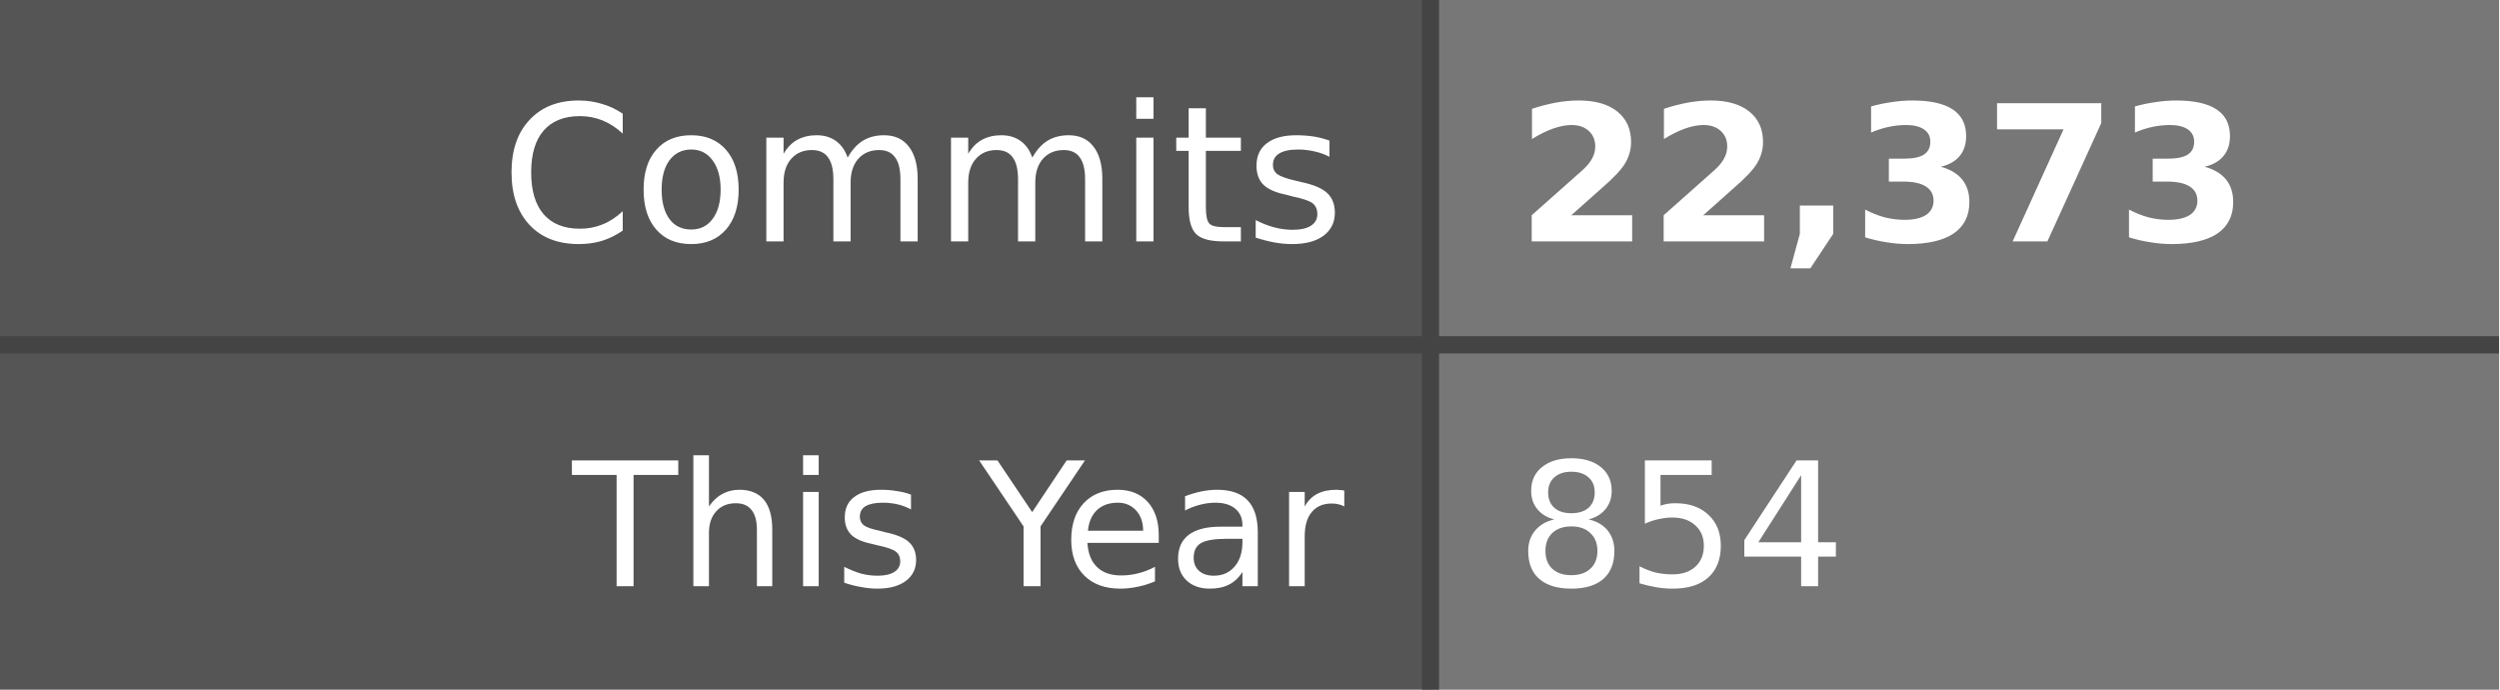
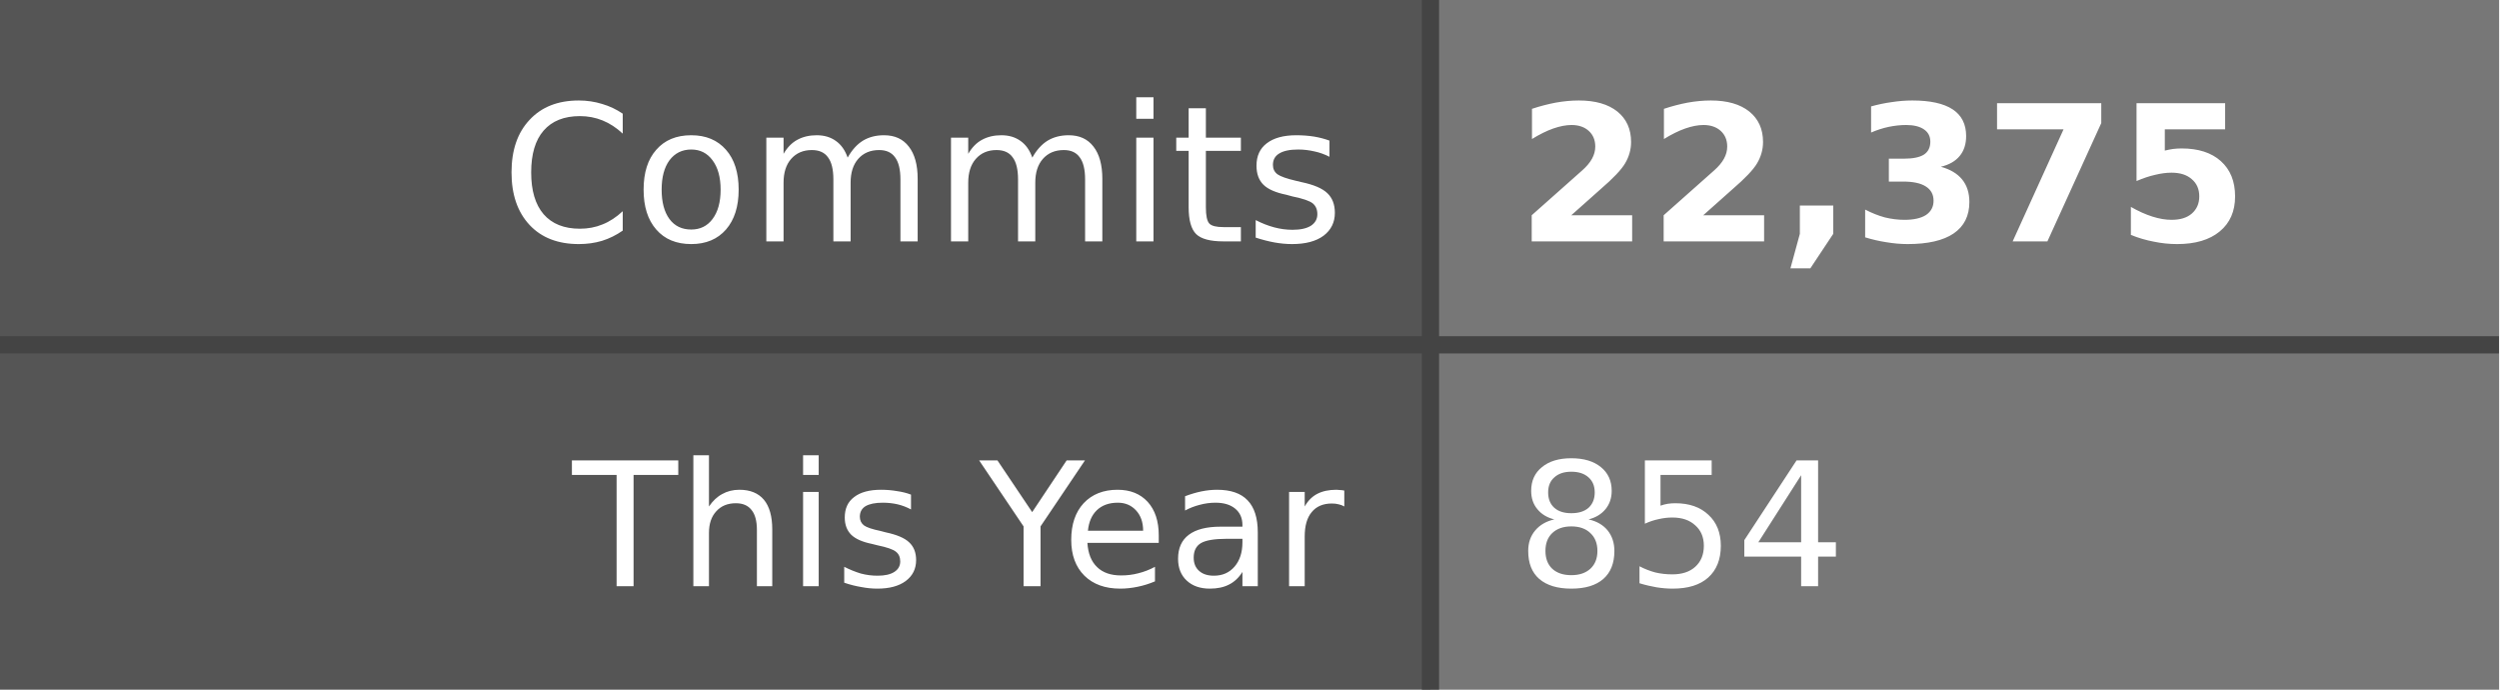
- <svg xmlns="http://www.w3.org/2000/svg" width="145" height="40" role="img" aria-label="Commits: 22,373, This Year: 854">
+ <svg xmlns="http://www.w3.org/2000/svg" width="145" height="40" role="img" aria-label="Commits: 22,375, This Year: 854">
  <style>
    .label-bg { fill: #555; }
    .value-bg { fill: #777; }
    .label-text { fill: #fff; }
    .value-text { fill: #fff; }
    .divider { stroke: #444; }
    
    @media (prefers-color-scheme: dark) {
      .label-bg { fill: #2d333b; }
      .value-bg { fill: #444c56; }
      .label-text { fill: #adbac7; }
      .value-text { fill: #cdd9e5; }
      .divider { stroke: #545d68; }
    }
    
    @media (prefers-color-scheme: light) {
      .label-bg { fill: #e1e4e8; }
      .value-bg { fill: #fafbfc; }
      .label-text { fill: #24292e; }
      .value-text { fill: #24292e; }
      .divider { stroke: #d1d5da; }
    }
  </style>
  <rect class="label-bg" width="83" height="20" x="0" y="0" />
  <rect class="value-bg" width="62" height="20" x="83" y="0" />
  <rect class="label-bg" width="83" height="20" x="0" y="20" />
  <rect class="value-bg" width="62" height="20" x="83" y="20" />
  <line class="divider" x1="0" y1="20" x2="145" y2="20" stroke-width="1" />
  <line class="divider" x1="83" y1="0" x2="83" y2="40" stroke-width="1" />
  <g font-family="Verdana,Geneva,DejaVu Sans,sans-serif" text-rendering="geometricPrecision" font-size="11">
    <text class="label-text" x="78" y="14" text-anchor="end">Commits</text>
-     <text class="value-text" x="88" y="14" text-anchor="start" font-weight="bold">22,373</text>
+     <text class="value-text" x="88" y="14" text-anchor="start" font-weight="bold">22,375</text>
    <text class="label-text" x="78" y="34" text-anchor="end" font-size="10">This Year</text>
    <text class="value-text" x="88" y="34" text-anchor="start" font-size="10">854</text>
  </g>
</svg>
